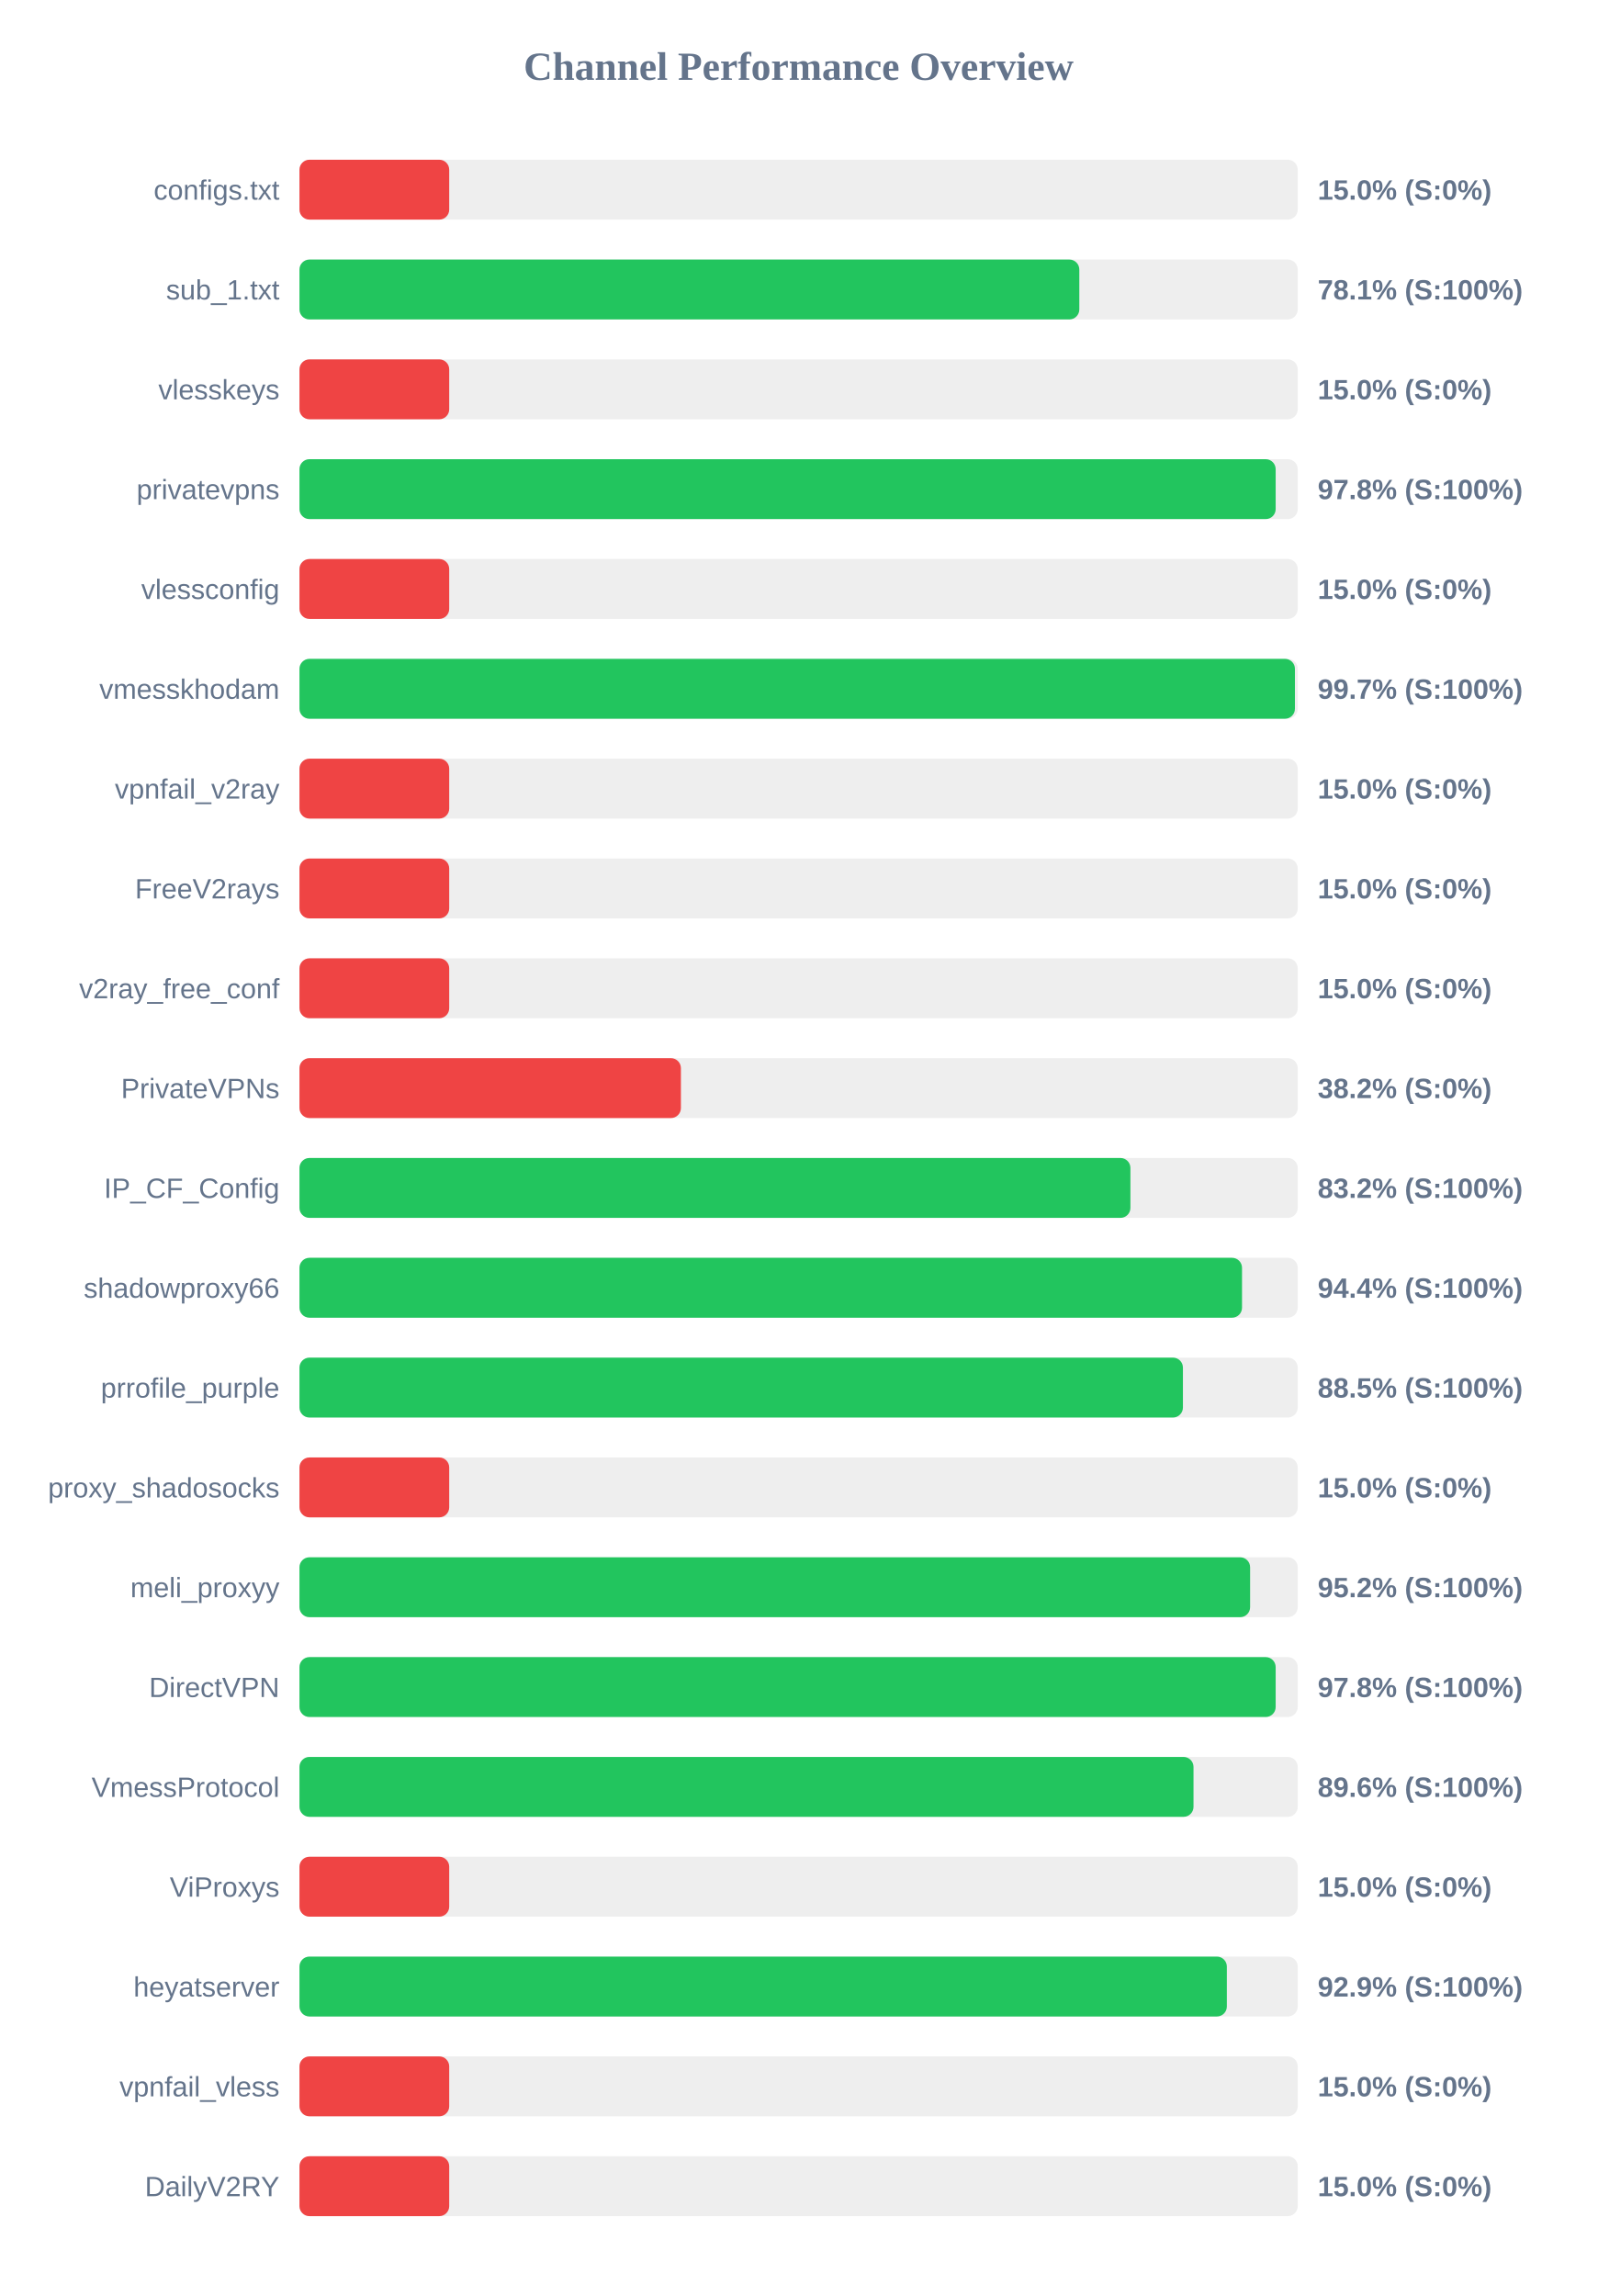
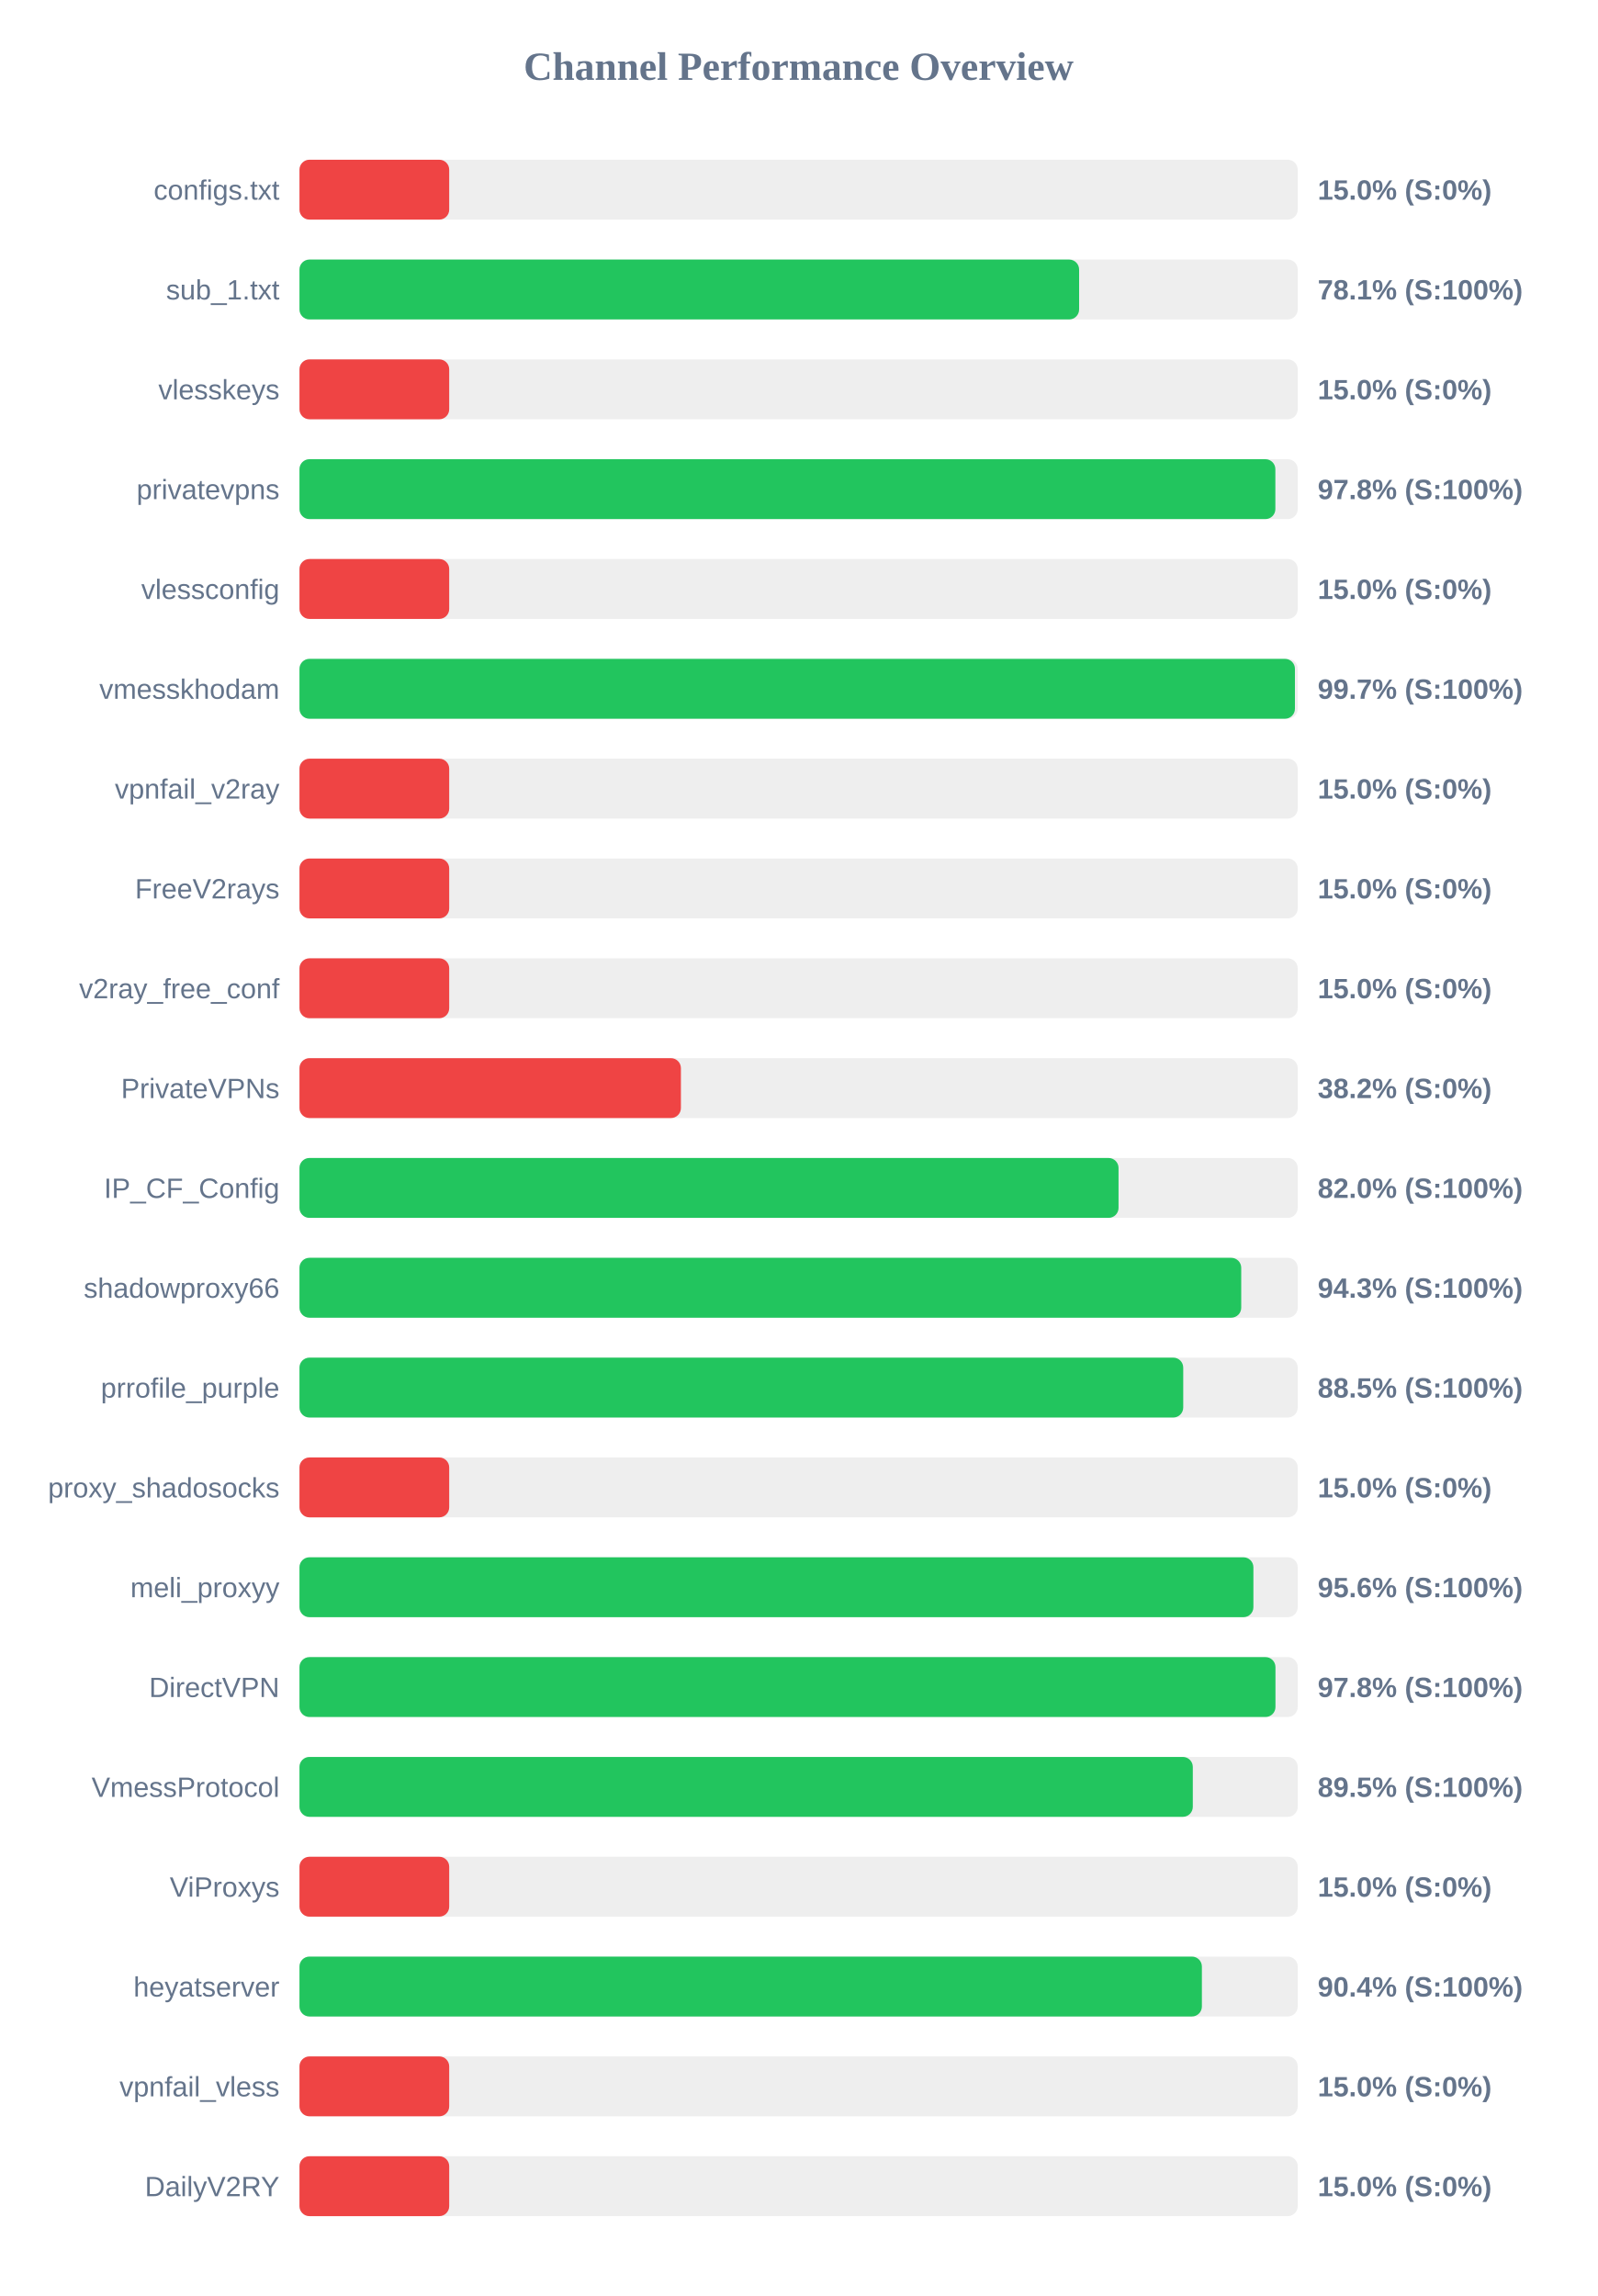
<svg xmlns="http://www.w3.org/2000/svg" width="800" height="1150" version="1.1">
  <style>
        .row { font: 14px Arial; fill: #64748b; }
        .score { font: bold 14px Arial; fill: #64748b; }
    </style>
  <text x="400" y="40" text-anchor="middle" font-size="20px" font-weight="bold" fill="#64748b">Channel Performance Overview</text>
  <rect x="150" y="80" width="500" height="30" fill="#eee" rx="5" />
  <rect x="150" y="80" width="75.0" height="30" fill="#ef4444" rx="5" />
  <text x="140" y="100" text-anchor="end" class="row">configs.txt</text>
  <text x="660" y="100" text-anchor="start" class="score">15.0% (S:0%)</text>
  <rect x="150" y="130" width="500" height="30" fill="#eee" rx="5" />
-   <rect x="150" y="130" width="390.6" height="30" fill="#22c55e" rx="5" />
+   <rect x="150" y="130" width="390.5" height="30" fill="#22c55e" rx="5" />
  <text x="140" y="150" text-anchor="end" class="row">sub_1.txt</text>
  <text x="660" y="150" text-anchor="start" class="score">78.1% (S:100%)</text>
  <rect x="150" y="180" width="500" height="30" fill="#eee" rx="5" />
  <rect x="150" y="180" width="75.0" height="30" fill="#ef4444" rx="5" />
  <text x="140" y="200" text-anchor="end" class="row">vlesskeys</text>
  <text x="660" y="200" text-anchor="start" class="score">15.0% (S:0%)</text>
  <rect x="150" y="230" width="500" height="30" fill="#eee" rx="5" />
-   <rect x="150" y="230" width="488.95" height="30" fill="#22c55e" rx="5" />
+   <rect x="150" y="230" width="488.8" height="30" fill="#22c55e" rx="5" />
  <text x="140" y="250" text-anchor="end" class="row">privatevpns</text>
  <text x="660" y="250" text-anchor="start" class="score">97.8% (S:100%)</text>
  <rect x="150" y="280" width="500" height="30" fill="#eee" rx="5" />
  <rect x="150" y="280" width="75.0" height="30" fill="#ef4444" rx="5" />
  <text x="140" y="300" text-anchor="end" class="row">vlessconfig</text>
  <text x="660" y="300" text-anchor="start" class="score">15.0% (S:0%)</text>
  <rect x="150" y="330" width="500" height="30" fill="#eee" rx="5" />
  <rect x="150" y="330" width="498.6" height="30" fill="#22c55e" rx="5" />
  <text x="140" y="350" text-anchor="end" class="row">vmesskhodam</text>
  <text x="660" y="350" text-anchor="start" class="score">99.7% (S:100%)</text>
  <rect x="150" y="380" width="500" height="30" fill="#eee" rx="5" />
  <rect x="150" y="380" width="75.0" height="30" fill="#ef4444" rx="5" />
  <text x="140" y="400" text-anchor="end" class="row">vpnfail_v2ray</text>
  <text x="660" y="400" text-anchor="start" class="score">15.0% (S:0%)</text>
  <rect x="150" y="430" width="500" height="30" fill="#eee" rx="5" />
  <rect x="150" y="430" width="75.0" height="30" fill="#ef4444" rx="5" />
  <text x="140" y="450" text-anchor="end" class="row">FreeV2rays</text>
  <text x="660" y="450" text-anchor="start" class="score">15.0% (S:0%)</text>
  <rect x="150" y="480" width="500" height="30" fill="#eee" rx="5" />
  <rect x="150" y="480" width="75.0" height="30" fill="#ef4444" rx="5" />
  <text x="140" y="500" text-anchor="end" class="row">v2ray_free_conf</text>
  <text x="660" y="500" text-anchor="start" class="score">15.0% (S:0%)</text>
  <rect x="150" y="530" width="500" height="30" fill="#eee" rx="5" />
  <rect x="150" y="530" width="191.05" height="30" fill="#ef4444" rx="5" />
  <text x="140" y="550" text-anchor="end" class="row">PrivateVPNs</text>
  <text x="660" y="550" text-anchor="start" class="score">38.2% (S:0%)</text>
  <rect x="150" y="580" width="500" height="30" fill="#eee" rx="5" />
-   <rect x="150" y="580" width="416.2" height="30" fill="#22c55e" rx="5" />
+   <rect x="150" y="580" width="410.25" height="30" fill="#22c55e" rx="5" />
  <text x="140" y="600" text-anchor="end" class="row">IP_CF_Config</text>
-   <text x="660" y="600" text-anchor="start" class="score">83.2% (S:100%)</text>
+   <text x="660" y="600" text-anchor="start" class="score">82.0% (S:100%)</text>
  <rect x="150" y="630" width="500" height="30" fill="#eee" rx="5" />
-   <rect x="150" y="630" width="472.1" height="30" fill="#22c55e" rx="5" />
+   <rect x="150" y="630" width="471.7" height="30" fill="#22c55e" rx="5" />
  <text x="140" y="650" text-anchor="end" class="row">shadowproxy66</text>
-   <text x="660" y="650" text-anchor="start" class="score">94.4% (S:100%)</text>
+   <text x="660" y="650" text-anchor="start" class="score">94.3% (S:100%)</text>
  <rect x="150" y="680" width="500" height="30" fill="#eee" rx="5" />
-   <rect x="150" y="680" width="442.5" height="30" fill="#22c55e" rx="5" />
+   <rect x="150" y="680" width="442.65" height="30" fill="#22c55e" rx="5" />
  <text x="140" y="700" text-anchor="end" class="row">prrofile_purple</text>
  <text x="660" y="700" text-anchor="start" class="score">88.5% (S:100%)</text>
  <rect x="150" y="730" width="500" height="30" fill="#eee" rx="5" />
  <rect x="150" y="730" width="75.0" height="30" fill="#ef4444" rx="5" />
  <text x="140" y="750" text-anchor="end" class="row">proxy_shadosocks</text>
  <text x="660" y="750" text-anchor="start" class="score">15.0% (S:0%)</text>
  <rect x="150" y="780" width="500" height="30" fill="#eee" rx="5" />
-   <rect x="150" y="780" width="476.15" height="30" fill="#22c55e" rx="5" />
+   <rect x="150" y="780" width="477.8" height="30" fill="#22c55e" rx="5" />
  <text x="140" y="800" text-anchor="end" class="row">meli_proxyy</text>
-   <text x="660" y="800" text-anchor="start" class="score">95.2% (S:100%)</text>
+   <text x="660" y="800" text-anchor="start" class="score">95.6% (S:100%)</text>
  <rect x="150" y="830" width="500" height="30" fill="#eee" rx="5" />
-   <rect x="150" y="830" width="488.95" height="30" fill="#22c55e" rx="5" />
+   <rect x="150" y="830" width="488.85" height="30" fill="#22c55e" rx="5" />
  <text x="140" y="850" text-anchor="end" class="row">DirectVPN</text>
  <text x="660" y="850" text-anchor="start" class="score">97.8% (S:100%)</text>
  <rect x="150" y="880" width="500" height="30" fill="#eee" rx="5" />
-   <rect x="150" y="880" width="447.8" height="30" fill="#22c55e" rx="5" />
+   <rect x="150" y="880" width="447.45" height="30" fill="#22c55e" rx="5" />
  <text x="140" y="900" text-anchor="end" class="row">VmessProtocol</text>
-   <text x="660" y="900" text-anchor="start" class="score">89.6% (S:100%)</text>
+   <text x="660" y="900" text-anchor="start" class="score">89.5% (S:100%)</text>
  <rect x="150" y="930" width="500" height="30" fill="#eee" rx="5" />
  <rect x="150" y="930" width="75.0" height="30" fill="#ef4444" rx="5" />
  <text x="140" y="950" text-anchor="end" class="row">ViProxys</text>
  <text x="660" y="950" text-anchor="start" class="score">15.0% (S:0%)</text>
  <rect x="150" y="980" width="500" height="30" fill="#eee" rx="5" />
-   <rect x="150" y="980" width="464.5" height="30" fill="#22c55e" rx="5" />
+   <rect x="150" y="980" width="452.0" height="30" fill="#22c55e" rx="5" />
  <text x="140" y="1000" text-anchor="end" class="row">heyatserver</text>
-   <text x="660" y="1000" text-anchor="start" class="score">92.9% (S:100%)</text>
+   <text x="660" y="1000" text-anchor="start" class="score">90.4% (S:100%)</text>
  <rect x="150" y="1030" width="500" height="30" fill="#eee" rx="5" />
  <rect x="150" y="1030" width="75.0" height="30" fill="#ef4444" rx="5" />
  <text x="140" y="1050" text-anchor="end" class="row">vpnfail_vless</text>
  <text x="660" y="1050" text-anchor="start" class="score">15.0% (S:0%)</text>
  <rect x="150" y="1080" width="500" height="30" fill="#eee" rx="5" />
  <rect x="150" y="1080" width="75.0" height="30" fill="#ef4444" rx="5" />
  <text x="140" y="1100" text-anchor="end" class="row">DailyV2RY</text>
  <text x="660" y="1100" text-anchor="start" class="score">15.0% (S:0%)</text>
</svg>
